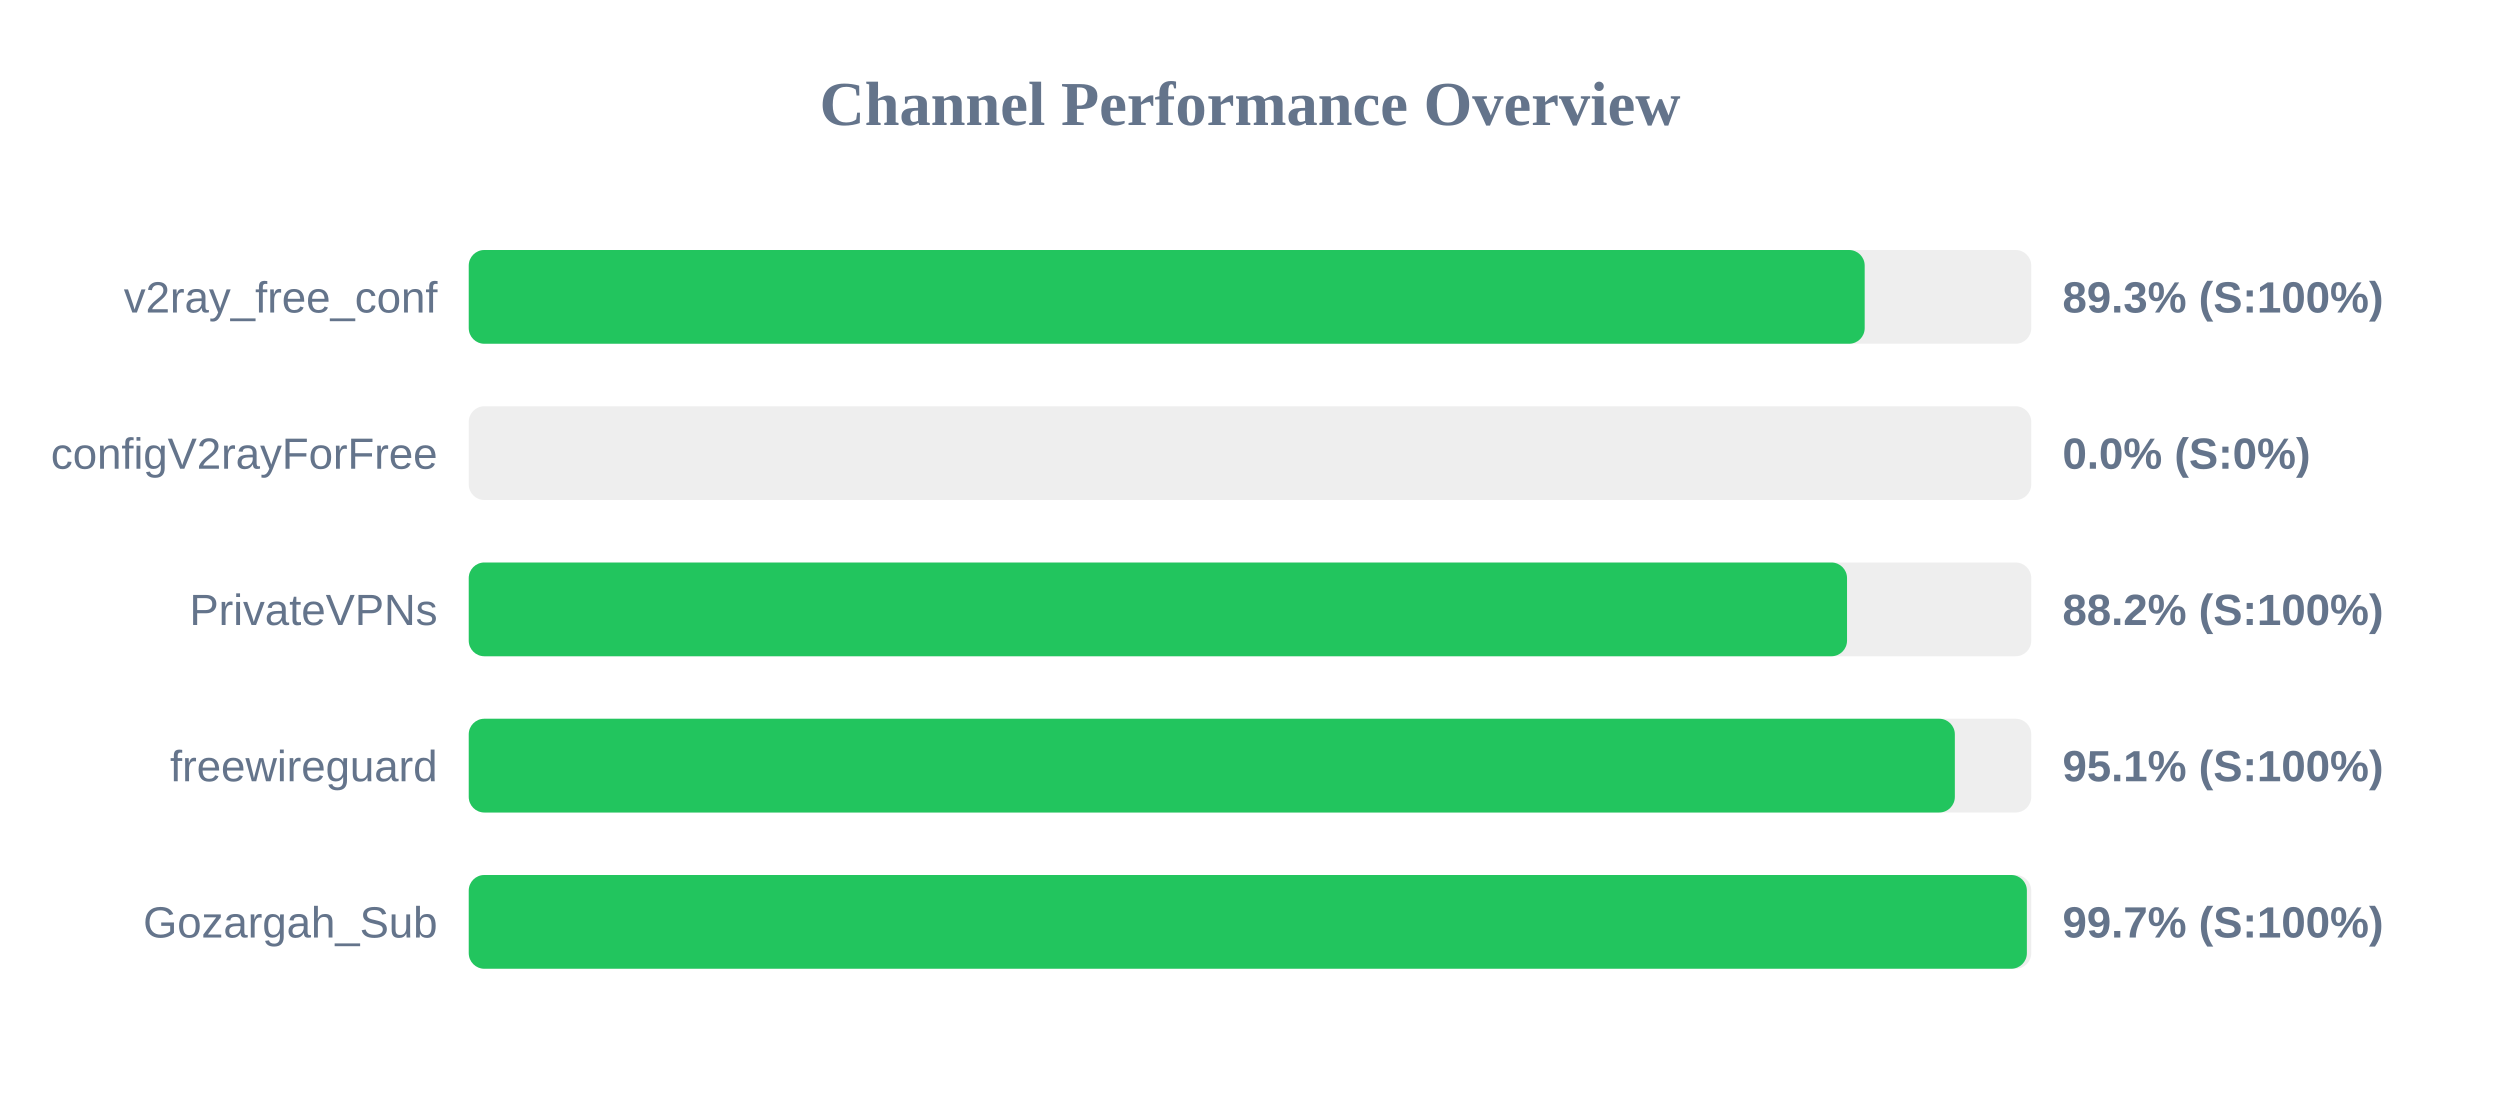
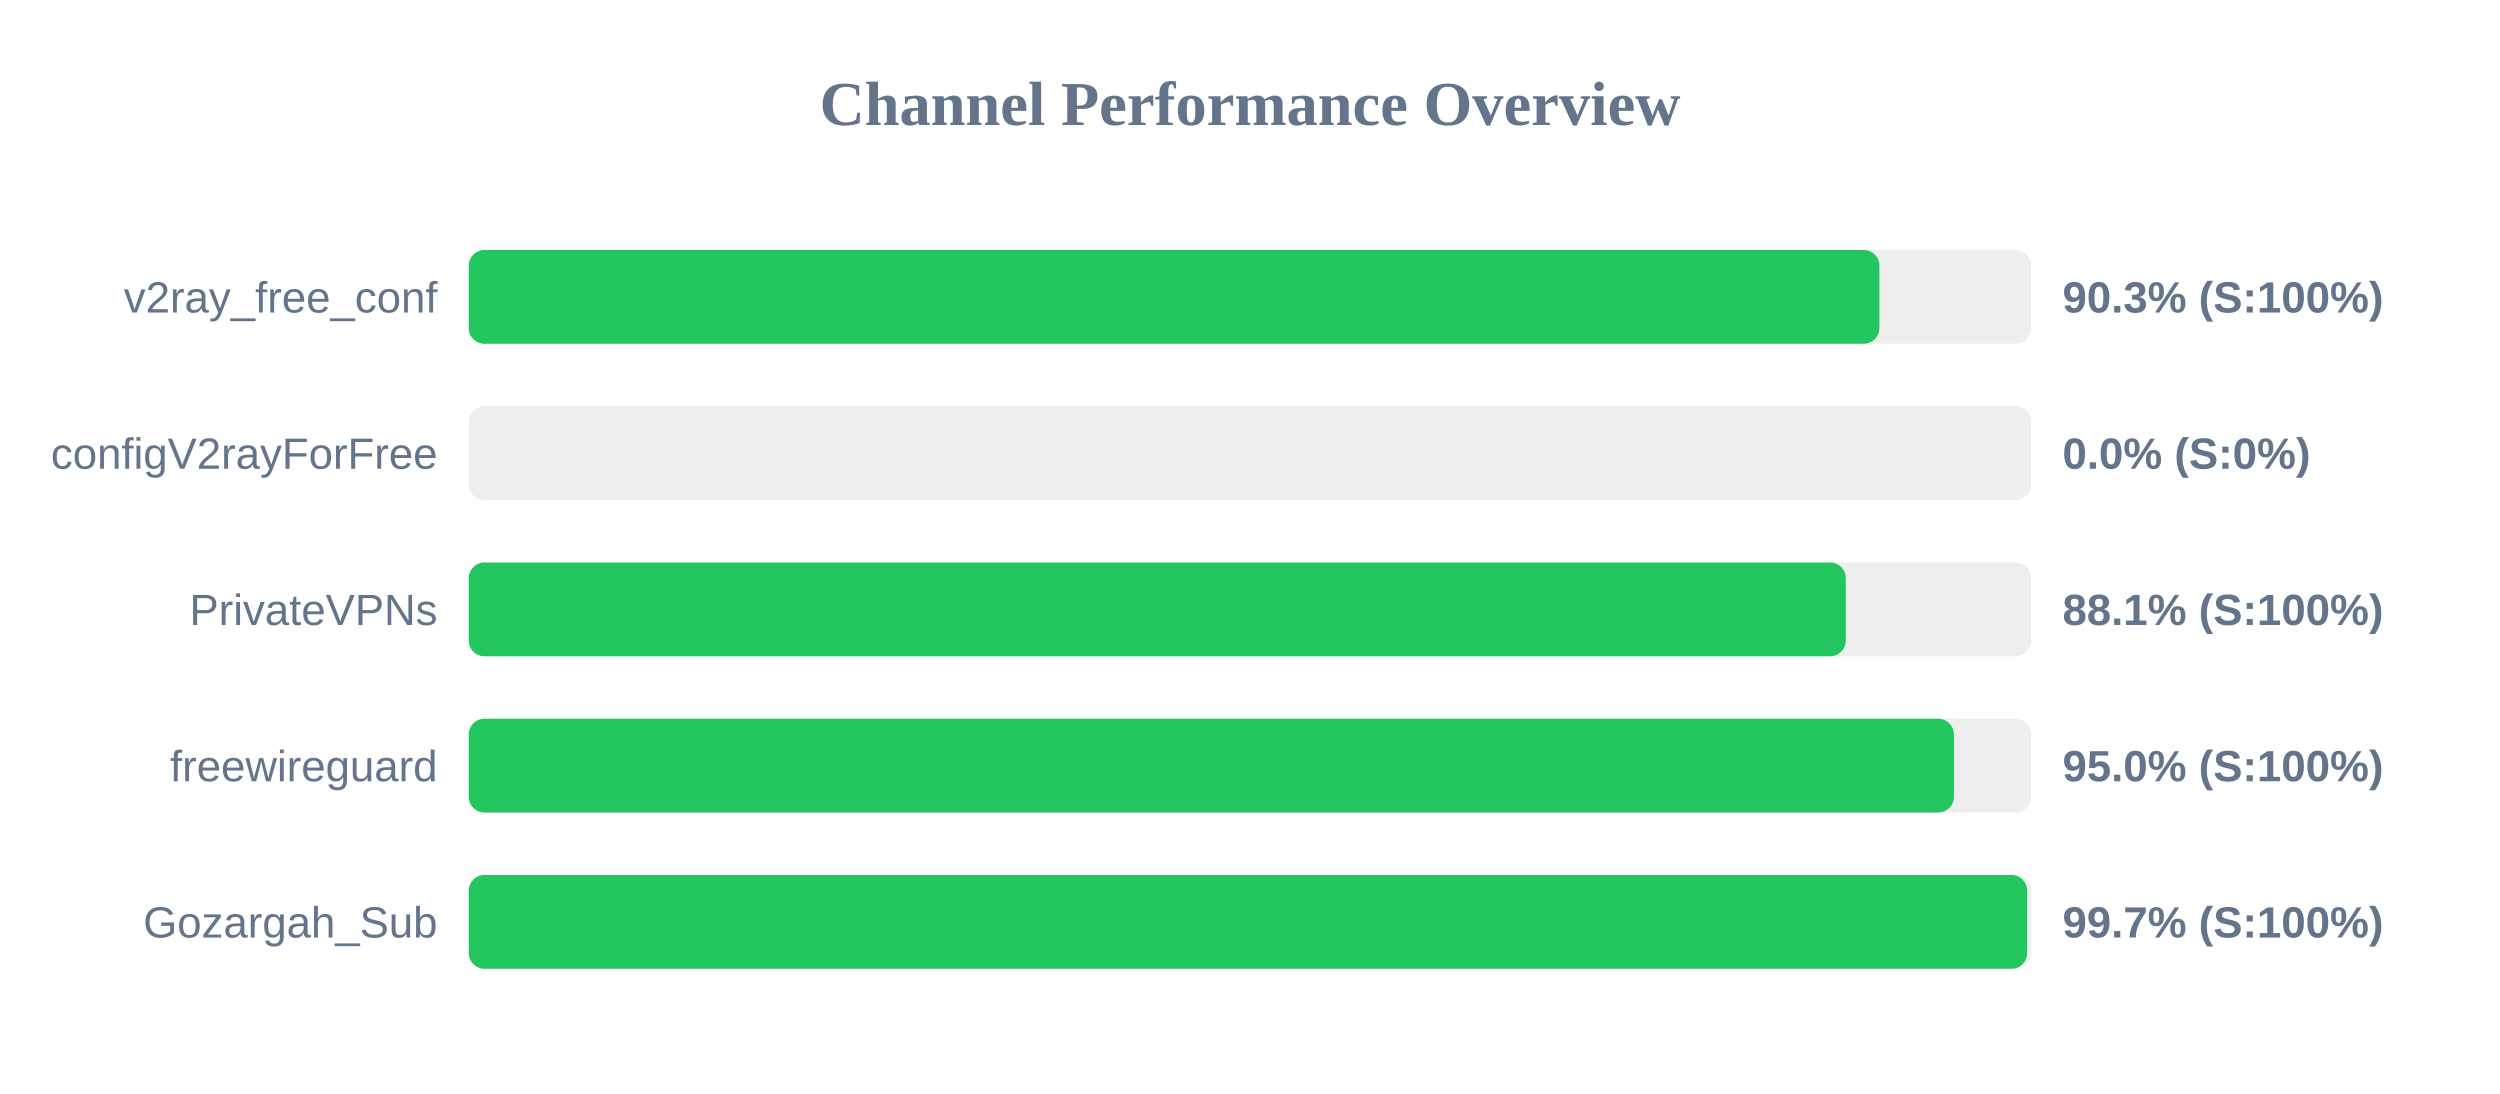
<svg xmlns="http://www.w3.org/2000/svg" width="800" height="350" version="1.1">
  <style>
        .row { font: 14px Arial; fill: #64748b; }
        .score { font: bold 14px Arial; fill: #64748b; }
    </style>
  <text x="400" y="40" text-anchor="middle" font-size="20px" font-weight="bold" fill="#64748b">Channel Performance Overview</text>
  <rect x="150" y="80" width="500" height="30" fill="#eee" rx="5" />
-   <rect x="150" y="80" width="446.7" height="30" fill="#22c55e" rx="5" />
+   <rect x="150" y="80" width="451.4" height="30" fill="#22c55e" rx="5" />
  <text x="140" y="100" text-anchor="end" class="row">v2ray_free_conf</text>
-   <text x="660" y="100" text-anchor="start" class="score">89.3% (S:100%)</text>
+   <text x="660" y="100" text-anchor="start" class="score">90.3% (S:100%)</text>
  <rect x="150" y="130" width="500" height="30" fill="#eee" rx="5" />
  <rect x="150" y="130" width="0.0" height="30" fill="#ef4444" rx="5" />
  <text x="140" y="150" text-anchor="end" class="row">configV2rayForFree</text>
  <text x="660" y="150" text-anchor="start" class="score">0.0% (S:0%)</text>
  <rect x="150" y="180" width="500" height="30" fill="#eee" rx="5" />
-   <rect x="150" y="180" width="441.05" height="30" fill="#22c55e" rx="5" />
+   <rect x="150" y="180" width="440.65" height="30" fill="#22c55e" rx="5" />
  <text x="140" y="200" text-anchor="end" class="row">PrivateVPNs</text>
-   <text x="660" y="200" text-anchor="start" class="score">88.2% (S:100%)</text>
+   <text x="660" y="200" text-anchor="start" class="score">88.1% (S:100%)</text>
  <rect x="150" y="230" width="500" height="30" fill="#eee" rx="5" />
-   <rect x="150" y="230" width="475.55" height="30" fill="#22c55e" rx="5" />
+   <rect x="150" y="230" width="475.25" height="30" fill="#22c55e" rx="5" />
  <text x="140" y="250" text-anchor="end" class="row">freewireguard</text>
-   <text x="660" y="250" text-anchor="start" class="score">95.1% (S:100%)</text>
+   <text x="660" y="250" text-anchor="start" class="score">95.0% (S:100%)</text>
  <rect x="150" y="280" width="500" height="30" fill="#eee" rx="5" />
-   <rect x="150" y="280" width="498.6" height="30" fill="#22c55e" rx="5" />
+   <rect x="150" y="280" width="498.7" height="30" fill="#22c55e" rx="5" />
  <text x="140" y="300" text-anchor="end" class="row">Gozargah_Sub</text>
  <text x="660" y="300" text-anchor="start" class="score">99.7% (S:100%)</text>
</svg>
